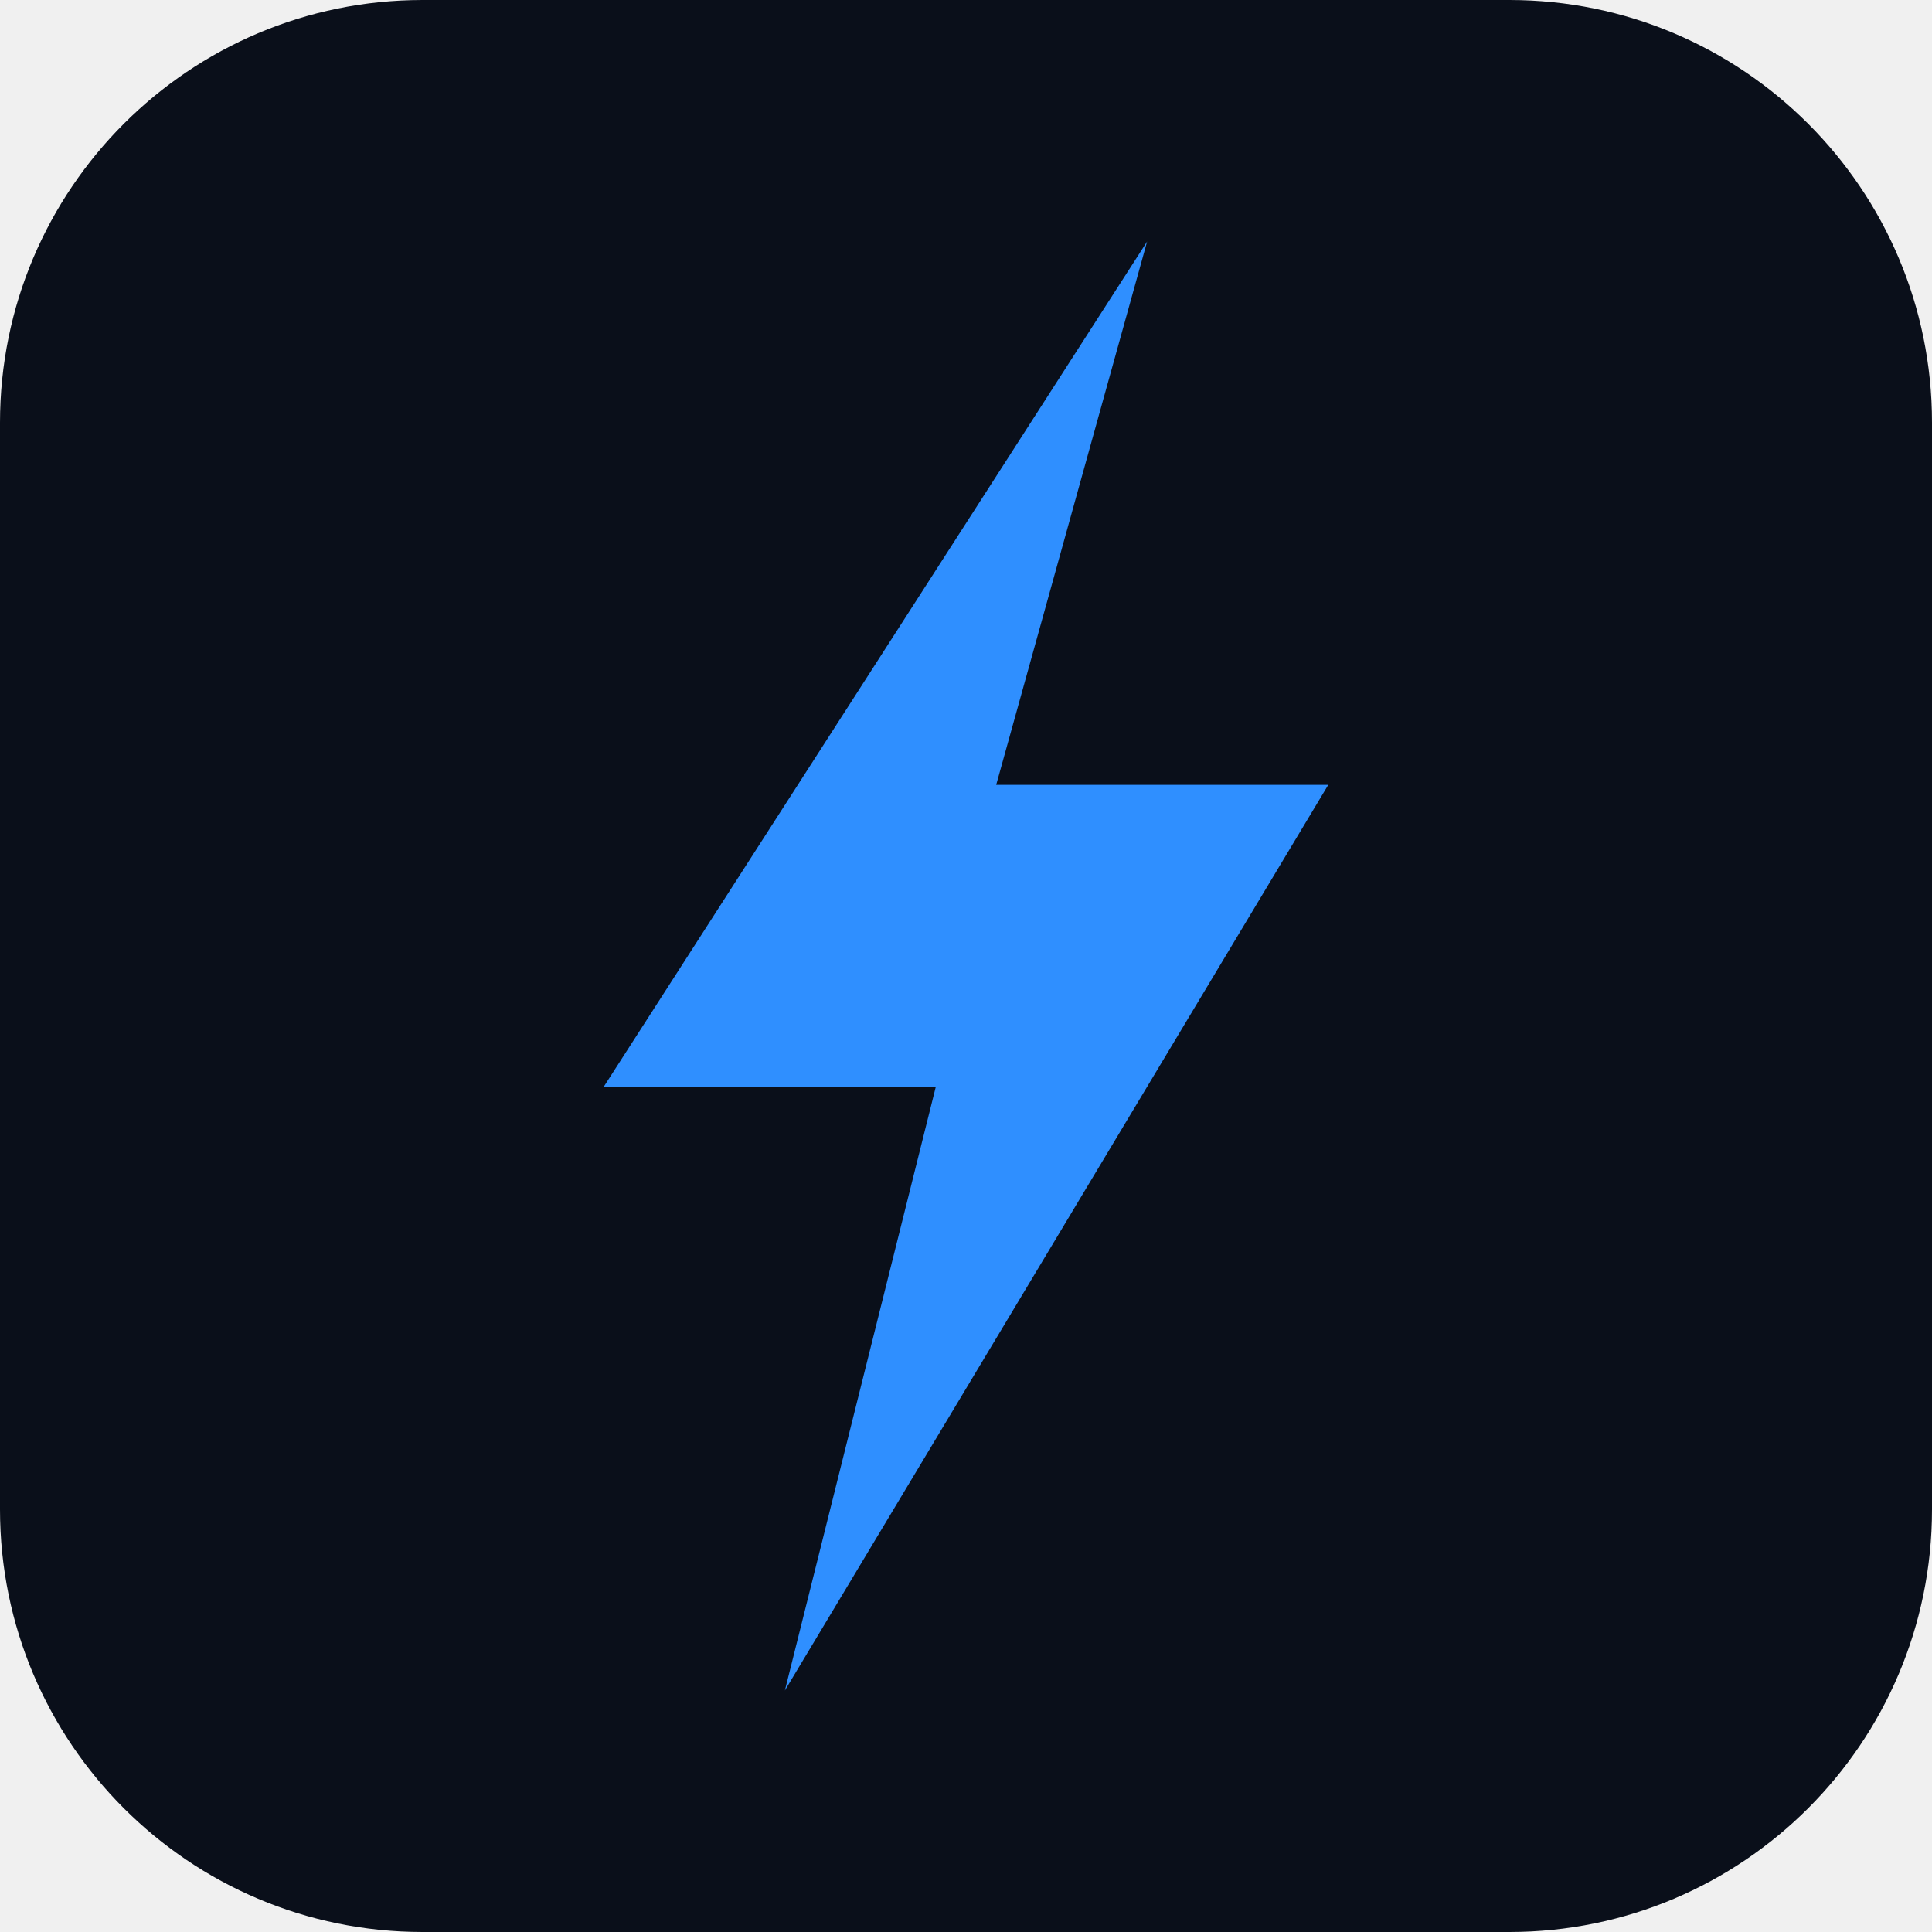
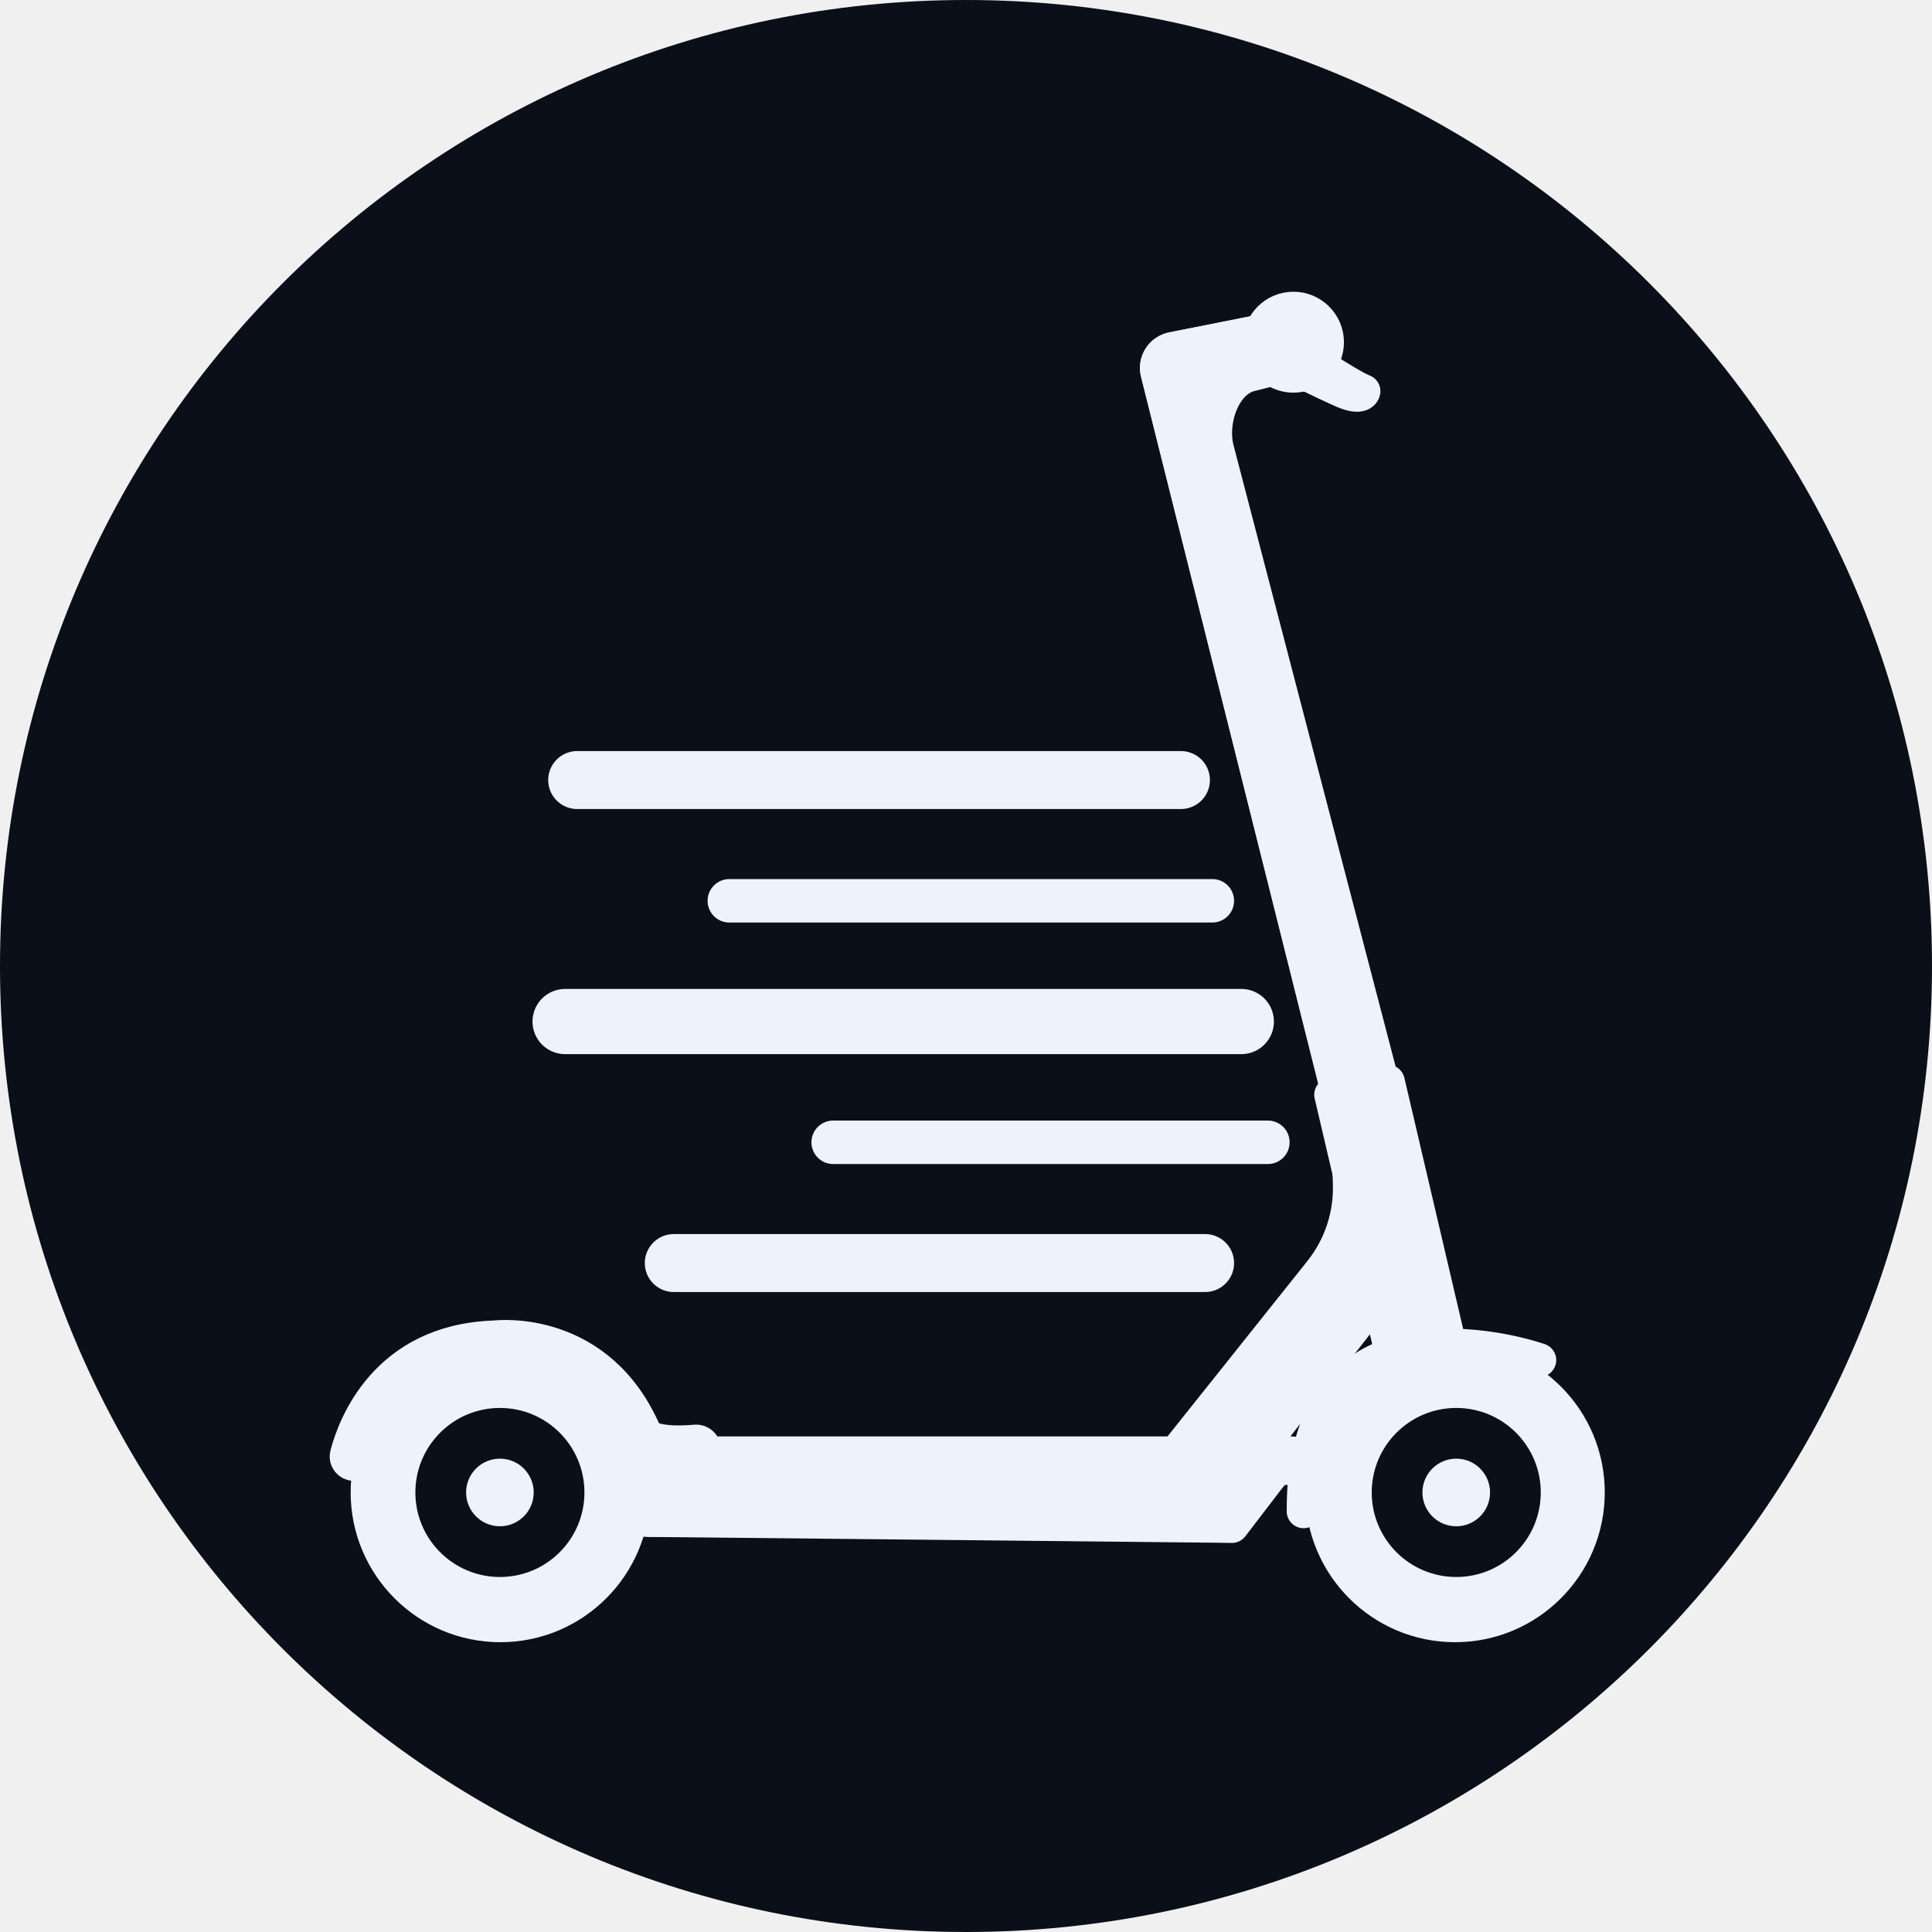
- <svg xmlns="http://www.w3.org/2000/svg" viewBox="0 0 64 64">
-   <rect width="64" height="64" rx="14" fill="#0a0f1a" />
-   <path d="M38 8 20 36h11l-5 20 18-30H33z" fill="#2f8fff" />
+ <svg xmlns="http://www.w3.org/2000/svg" viewBox="85 607 800 800">
+   <circle cx="485" cy="1007" r="400" fill="#0a0f1a" />
+   <defs>
+     <mask id="m" maskUnits="userSpaceOnUse" x="150" y="650" width="680" height="700">
+       <rect x="150" y="650" width="680" height="700" fill="#fff" />
+       <g fill="#000">
+         <circle cx="282" cy="1225" r="35" />
+         <circle cx="678" cy="1225" r="35" />
+       </g>
+       <circle cx="282" cy="1225" r="14" fill="#fff" />
+       <circle cx="678" cy="1225" r="14" fill="#fff" />
+     </mask>
+   </defs>
+   <g transform="translate(970 0) scale(-1 1)">
+     <g fill="none" stroke="#eef3fb" stroke-linecap="round">
+       <path d="M396 930h250" stroke-width="24" />
+       <path d="M383 980h200" stroke-width="18" />
+       <path d="M371 1030h280" stroke-width="27" />
+       <path d="M360 1080h180" stroke-width="18" />
+       <path d="M386 1130h220" stroke-width="24" />
+     </g>
+     <g mask="url(#m)" fill="#eef3fb" stroke="#eef3fb" stroke-width="14" stroke-linejoin="round">
+       <path d="M349.4 751.2C349.4 751.2 326.7 766.6 320.4 769C320.4 769 320.9 772.4 328.8 769C336.6 765.6 355.6 756.2 355.6 756.2L349.4 751.2Z" />
+       <path d="M405.7 761.4L330.3 1062.2C330.1 1063 329.8 1063.7 329.4 1064.4C327.4 1067.7 323.2 1069.3 319.4 1067.7L316.8 1066.7C313.1 1065.2 311.1 1061.1 312.1 1057.2L381 793.1C384.1 781.3 378.3 764.1 366.3 761.9L356.6 759.4C352.2 758.2 349.7 753.6 350.9 749.3C351.7 746.7 353.7 744.7 356.1 743.9C356.9 743.6 357.8 743.5 358.7 743.5C359.2 743.5 359.7 743.6 360.2 743.7L399.5 751.5C404 752.4 406.9 756.9 405.7 761.4Z" />
+       <path d="M405.7 761.4L330.3 1062.2C330.1 1063 329.8 1063.7 329.4 1064.4C327.6 1065 325.6 1064.9 323.8 1064.2L321.2 1063.1C317.5 1061.6 315.5 1057.5 316.5 1053.6L385.4 789.5C388.5 777.8 382.7 760.5 370.7 758.3L361 755.8C356.6 754.6 354.1 750.1 355.3 745.7C355.5 745.1 355.8 744.5 356.1 743.9C356.9 743.6 357.8 743.5 358.7 743.5C359.2 743.5 359.7 743.6 360.2 743.7L399.5 751.5C404 752.4 406.9 756.9 405.7 761.4Z" />
+       <path d="M363.3 748.7C363.3 756.4 357.1 762.6 349.4 762.6C341.8 762.6 335.5 756.4 335.5 748.7C335.5 741 341.8 734.8 349.4 734.8C357.1 734.8 363.3 741 363.3 748.7Z" />
+       <path d="M247.6 1170.2C247.6 1170.2 345.7 1135.5 345.2 1232.8L340.8 1229.2C340.8 1229.2 346.5 1152 252.9 1172.8L247.6 1170.2Z" />
+       <path d="M337.5 1225C337.5 1255.3 312.9 1280 282.5 1280C252.1 1280 227.5 1255.3 227.5 1225C227.5 1194.6 252.1 1170 282.5 1170C312.9 1170 337.5 1194.6 337.5 1225Z" />
+       <path d="M329.6 1225C329.6 1251 308.5 1272.1 282.5 1272.1C256.5 1272.1 235.4 1251 235.4 1225C235.4 1198.9 256.5 1177.8 282.5 1177.8C308.5 1177.8 329.6 1198.9 329.6 1225Z" />
+       <path d="M326.6 1225C326.6 1249.3 306.9 1269.1 282.5 1269.1C258.1 1269.1 238.4 1249.3 238.4 1225C238.4 1200.6 258.1 1180.8 282.5 1180.8C306.9 1180.8 326.6 1200.6 326.6 1225Z" />
+       <path d="M313.1 1225C313.1 1241.9 299.4 1255.6 282.5 1255.6C265.6 1255.6 251.9 1241.9 251.9 1225C251.9 1208 265.6 1194.3 282.5 1194.3C299.4 1194.3 313.1 1208 313.1 1225Z" />
+       <path d="M282.6 1205.3L282.4 1205.3C281.2 1205.3 280.2 1204.3 280.2 1203.1L280.2 1191.2C280.2 1190 281.2 1189 282.4 1189L282.6 1189C283.8 1189 284.8 1190 284.8 1191.2L284.8 1203.1C284.8 1204.3 283.8 1205.3 282.6 1205.3Z" />
+       <path d="M282.6 1261L282.4 1261C281.2 1261 280.2 1260 280.2 1258.8L280.2 1246.8C280.2 1245.6 281.2 1244.6 282.4 1244.6L282.6 1244.6C283.8 1244.6 284.8 1245.6 284.8 1246.8L284.8 1258.8C284.8 1260 283.8 1261 282.6 1261Z" />
+       <path d="M272.7 1207.9L272.6 1208C271.5 1208.6 270.2 1208.2 269.5 1207.2L263.6 1196.8C263 1195.8 263.4 1194.4 264.4 1193.8L264.6 1193.7C265.6 1193.1 267 1193.5 267.6 1194.5L273.6 1204.8C274.2 1205.9 273.8 1207.3 272.7 1207.9Z" />
+       <path d="M300.6 1256.1L300.4 1256.2C299.4 1256.8 298 1256.4 297.4 1255.4L291.4 1245.1C290.8 1244 291.2 1242.7 292.2 1242L292.4 1242C293.5 1241.3 294.8 1241.7 295.4 1242.8L301.4 1253.1C302 1254.1 301.6 1255.5 300.6 1256.1Z" />
+       <path d="M265.5 1215L265.4 1215.2C264.8 1216.3 263.4 1216.6 262.4 1216L252.1 1210.1C251 1209.5 250.7 1208.1 251.3 1207L251.4 1206.9C252 1205.8 253.3 1205.5 254.4 1206.1L264.7 1212C265.8 1212.6 266.1 1214 265.5 1215Z" />
+       <path d="M313.7 1242.9L313.6 1243C313 1244.1 311.7 1244.5 310.6 1243.9L300.3 1237.9C299.2 1237.3 298.9 1235.9 299.5 1234.9L299.6 1234.7C300.2 1233.7 301.6 1233.3 302.6 1233.9L312.9 1239.8C314 1240.5 314.3 1241.8 313.7 1242.9Z" />
+       <path d="M262.8 1224.9L262.8 1225.1C262.8 1226.3 261.8 1227.3 260.6 1227.3L248.7 1227.3C247.5 1227.3 246.5 1226.3 246.5 1225.1L246.5 1224.9C246.5 1223.7 247.5 1222.7 248.7 1222.7L260.6 1222.7C261.8 1222.7 262.8 1223.7 262.8 1224.9Z" />
+       <path d="M318.5 1224.9L318.5 1225.1C318.5 1226.3 317.5 1227.3 316.3 1227.3L304.4 1227.3C303.2 1227.3 302.2 1226.3 302.2 1225.1L302.2 1224.9C302.2 1223.7 303.2 1222.7 304.4 1222.7L316.3 1222.7C317.5 1222.7 318.5 1223.7 318.5 1224.9Z" />
+       <path d="M265.4 1234.7L265.5 1234.9C266.1 1235.9 265.8 1237.3 264.7 1237.9L254.4 1243.9C253.3 1244.5 252 1244.1 251.4 1243L251.3 1242.9C250.7 1241.8 251 1240.5 252.1 1239.8L262.4 1233.9C263.4 1233.3 264.8 1233.7 265.4 1234.7Z" />
+       <path d="M313.6 1206.9L313.7 1207C314.3 1208.1 314 1209.5 312.9 1210.1L302.6 1216C301.6 1216.6 300.2 1216.3 299.6 1215.2L299.5 1215C298.9 1214 299.2 1212.6 300.3 1212L310.6 1206.1C311.7 1205.5 313 1205.8 313.6 1206.9Z" />
+       <path d="M272.6 1242L272.7 1242C273.8 1242.7 274.2 1244 273.6 1245.1L267.6 1255.4C267 1256.4 265.6 1256.8 264.6 1256.2L264.4 1256.1C263.4 1255.5 263 1254.1 263.6 1253.1L269.5 1242.8C270.2 1241.7 271.5 1241.3 272.6 1242Z" />
+       <path d="M300.4 1193.7L300.6 1193.8C301.6 1194.4 302 1195.8 301.4 1196.8L295.4 1207.2C294.8 1208.2 293.5 1208.6 292.4 1208L292.2 1207.9C291.2 1207.3 290.8 1205.9 291.4 1204.8L297.4 1194.5C298 1193.5 299.4 1193.1 300.4 1193.7Z" />
+       <path d="M732.8 1225C732.8 1255.3 708.2 1280 677.8 1280C647.4 1280 622.8 1255.3 622.8 1225C622.8 1194.6 647.4 1170 677.8 1170C708.2 1170 732.8 1194.6 732.8 1225Z" />
+       <path d="M724.9 1225C724.9 1251 703.8 1272.1 677.8 1272.1C651.8 1272.1 630.7 1251 630.7 1225C630.7 1198.9 651.8 1177.8 677.8 1177.8C703.8 1177.8 724.9 1198.9 724.9 1225Z" />
+       <path d="M721.9 1225C721.9 1249.3 702.2 1269.1 677.8 1269.1C653.5 1269.1 633.7 1249.3 633.7 1225C633.7 1200.6 653.5 1180.8 677.8 1180.8C702.2 1180.8 721.9 1200.6 721.9 1225Z" />
+       <path d="M708.4 1225C708.4 1241.9 694.7 1255.6 677.8 1255.6C660.9 1255.6 647.2 1241.9 647.2 1225C647.2 1208 660.9 1194.3 677.8 1194.3C694.7 1194.3 708.4 1208 708.4 1225Z" />
+       <path d="M677.9 1205.3L677.7 1205.3C676.5 1205.3 675.5 1204.3 675.5 1203.1L675.5 1191.2C675.5 1190 676.5 1189 677.7 1189L677.9 1189C679.1 1189 680.1 1190 680.1 1191.2L680.1 1203.1C680.1 1204.3 679.1 1205.3 677.9 1205.3Z" />
+       <path d="M677.9 1261L677.7 1261C676.5 1261 675.5 1260 675.5 1258.8L675.5 1246.8C675.5 1245.6 676.5 1244.6 677.7 1244.6L677.9 1244.6C679.1 1244.6 680.1 1245.6 680.1 1246.8L680.1 1258.8C680.1 1260 679.1 1261 677.9 1261Z" />
+       <path d="M668.1 1207.9L667.9 1208C666.8 1208.6 665.5 1208.2 664.9 1207.2L658.9 1196.8C658.3 1195.8 658.7 1194.4 659.7 1193.8L659.9 1193.7C661 1193.1 662.3 1193.5 662.9 1194.5L668.9 1204.8C669.5 1205.9 669.1 1207.3 668.1 1207.9Z" />
+       <path d="M695.9 1256.1L695.7 1256.2C694.7 1256.8 693.3 1256.4 692.7 1255.4L686.8 1245.1C686.1 1244 686.5 1242.7 687.6 1242L687.7 1242C688.8 1241.3 690.2 1241.7 690.8 1242.8L696.7 1253.1C697.3 1254.1 697 1255.5 695.9 1256.1Z" />
+       <path d="M660.8 1215L660.7 1215.2C660.1 1216.3 658.8 1216.6 657.7 1216L647.4 1210.1C646.3 1209.5 646 1208.1 646.6 1207L646.7 1206.9C647.3 1205.8 648.7 1205.5 649.7 1206.1L660 1212C661.1 1212.6 661.4 1214 660.8 1215Z" />
+       <path d="M709 1242.9L709 1243C708.3 1244.1 707 1244.5 705.9 1243.9L695.6 1237.9C694.6 1237.3 694.2 1235.9 694.8 1234.9L694.9 1234.7C695.5 1233.7 696.9 1233.3 697.9 1233.9L708.2 1239.8C709.3 1240.5 709.7 1241.8 709 1242.9Z" />
+       <path d="M658.1 1224.9L658.1 1225.1C658.1 1226.3 657.1 1227.3 655.9 1227.3L644 1227.3C642.8 1227.3 641.8 1226.3 641.8 1225.1L641.8 1224.9C641.8 1223.7 642.8 1222.7 644 1222.7L655.9 1222.7C657.1 1222.7 658.1 1223.7 658.1 1224.9Z" />
+       <path d="M713.8 1224.9L713.8 1225.1C713.8 1226.3 712.8 1227.3 711.6 1227.3L699.7 1227.3C698.5 1227.3 697.5 1226.3 697.5 1225.1L697.5 1224.9C697.5 1223.7 698.5 1222.7 699.7 1222.7L711.6 1222.7C712.8 1222.7 713.8 1223.7 713.8 1224.9Z" />
+       <path d="M660.7 1234.7L660.8 1234.9C661.4 1235.9 661.1 1237.3 660 1237.9L649.7 1243.9C648.7 1244.5 647.3 1244.1 646.7 1243L646.6 1242.9C646 1241.8 646.3 1240.5 647.4 1239.8L657.7 1233.9C658.8 1233.3 660.1 1233.7 660.7 1234.7Z" />
+       <path d="M709 1206.9L709 1207C709.7 1208.1 709.3 1209.5 708.2 1210.1L697.9 1216C696.9 1216.6 695.5 1216.3 694.9 1215.2L694.8 1215C694.2 1214 694.6 1212.6 695.6 1212L705.9 1206.1C707 1205.5 708.3 1205.8 709 1206.9Z" />
+       <path d="M667.9 1242L668.1 1242C669.1 1242.7 669.5 1244 668.9 1245.1L662.9 1255.4C662.3 1256.4 661 1256.8 659.9 1256.2L659.7 1256.1C658.7 1255.5 658.3 1254.1 658.9 1253.1L664.9 1242.8C665.5 1241.7 666.8 1241.3 667.9 1242Z" />
+       <path d="M695.7 1193.7L695.9 1193.8C697 1194.4 697.3 1195.8 696.7 1196.8L690.8 1207.2C690.2 1208.2 688.8 1208.6 687.7 1208L687.6 1207.9C686.5 1207.3 686.1 1205.9 686.8 1204.8L692.7 1194.5C693.3 1193.5 694.7 1193.1 695.7 1193.7Z" />
+       <path d="M278.9 1189L310.3 1054.9C310.3 1054.9 323.7 1051.7 333.8 1060.3L301.2 1199.5L278.9 1189Z" />
+       <path d="M281.5 1234L281.4 1234C275 1232.6 270.9 1226.1 272.2 1219.7L282.1 1174.2C283.4 1167.7 289.9 1163.6 296.3 1165L296.4 1165C302.8 1166.4 307 1172.8 305.6 1179.3L295.8 1224.8C294.4 1231.2 288 1235.3 281.5 1234Z" />
+       <path d="M283.2 1226L283.2 1226C281.4 1225.6 280.2 1223.7 280.6 1221.9L290.6 1175.6C290.9 1173.8 292.8 1172.6 294.6 1173L294.6 1173C296.5 1173.4 297.6 1175.2 297.2 1177L287.3 1223.3C286.9 1225.2 285 1226.4 283.2 1226Z" />
+       <path d="M688.9 1223.7L688.9 1223.7C689 1230.3 683.6 1235.8 677 1235.8L623.2 1236.2L616.1 1236.3L603.9 1236.4C597.3 1236.4 591.9 1231.1 591.9 1224.5L591.9 1224.4C591.8 1217.8 597.2 1212.4 603.8 1212.3L631 1212.1L638.2 1212L676.8 1211.8C683.4 1211.7 688.9 1217.1 688.9 1223.7Z" />
+       <path d="M680.7 1223.8L680.7 1223.8C680.7 1225.7 679.2 1227.2 677.3 1227.2L630 1227.6C629.5 1227.6 629.1 1227.5 628.7 1227.3L632.8 1220.7L677.3 1220.4C679.2 1220.3 680.7 1221.9 680.7 1223.8Z" />
+       <path d="M326.6 1079.9L326.1 1096.8C325.6 1110.2 329.9 1123.2 338.3 1133.7L398.2 1208.8L365 1208.8L323.5 1155.5C320.3 1151.4 315.5 1148.9 310.3 1148.5L326.6 1079.9Z" />
+       <path d="M593.5 1207L593.5 1207C593.5 1208.6 594.8 1210 596.4 1210.1C603.2 1210.5 620.2 1211.3 623.5 1206.7C627.7 1201 639.5 1164.2 682.8 1168.9C723.9 1173.3 728.8 1197.8 733.6 1211.2C734.1 1212.4 735.2 1213.2 736.5 1213.2L738.4 1213.2C740.4 1213.2 741.9 1211.3 741.4 1209.4C738.3 1197.5 725.3 1162.4 680.5 1160.8L680.3 1160.8C678 1160.5 636.8 1156.4 617.9 1200.6C617.6 1201.3 617.2 1201.8 616.5 1202.1C614.5 1203.2 609.1 1205 596.9 1203.9C595.1 1203.8 593.5 1205.2 593.5 1207Z" />
+       <path d="M631.6 1211L631.5 1211.2L616 1236.4L381.8 1238.8L374.9 1238.9L358.9 1218L354.2 1211.9L631.6 1211Z" />
+       <path d="M632.8 1220.7L628.7 1227.3C627.5 1226.8 626.5 1225.6 626.5 1224.2C626.5 1222.3 628 1220.7 629.9 1220.7L632.8 1220.7Z" />
+       <path d="M622.8 1214.9C622.8 1215.8 622.5 1216.5 621.9 1217.1C621.4 1217.6 620.6 1218 619.7 1218L358.9 1218L354.2 1211.9L619.7 1211.9C621.4 1211.9 622.8 1213.2 622.8 1214.9Z" />
+       <path d="M638.2 1212L632.8 1220.7L629.9 1220.7C628 1220.7 626.5 1222.3 626.5 1224.2C626.5 1225.6 627.5 1226.8 628.7 1227.3L623.2 1236.2L616.1 1236.3L631 1212.1L638.2 1212Z" />
+       <path d="M616.4 1214.9L349.8 1214.9C348.1 1214.9 346.8 1213.5 346.8 1211.8C346.8 1210.2 348.1 1208.8 349.8 1208.8L616.4 1208.8C618.1 1208.8 619.5 1210.2 619.5 1211.8C619.5 1213.5 618.1 1214.9 616.4 1214.9Z" />
+       <path d="M310.9 1100.8C311.5 1099.5 312.3 1098.1 313.7 1097.6C313.9 1097.5 314.2 1097.4 314.5 1097.4C315.6 1097.6 315.9 1098.9 316 1099.9C317.2 1109.2 319.3 1118.6 324.4 1126.3C325.6 1128.1 326.9 1129.8 327.8 1131.7C328.3 1132.6 328.5 1134 327.6 1134.5C326.9 1134.9 326 1134.5 325.4 1134C322.3 1131.7 320.3 1128.3 318.7 1124.9C317.1 1121.5 315.8 1118 313.8 1114.8C313.5 1114.4 313.2 1114 312.8 1113.8C312 1113.5 311.2 1114.1 310.6 1114.8C306.7 1118.9 306.2 1125 304.4 1130.4C304 1131.8 302 1134.6 300.9 1132C300.2 1130.1 302 1126.3 302.5 1124.5C303.8 1119.3 305.3 1114.2 307.2 1109.2C308.3 1106.3 309.5 1103.5 310.9 1100.8Z" />
+       <path d="M351.1 1166C352.4 1167.5 353.7 1169 355.5 1169.8C356 1168.9 355.4 1167.8 354.9 1166.9C349.9 1159 343.7 1151.9 336.5 1145.9C336.1 1145.5 335.2 1145.3 335 1145.9C335 1146.1 335.1 1146.2 335.2 1146.4C335.9 1148 337.5 1149.2 338.5 1150.6C339.9 1152.4 341.3 1154.2 342.7 1155.9C345.4 1159.3 348.2 1162.7 351.1 1166Z" />
+       <path d="M315.9 1114.7C316.2 1115 316.5 1115.5 317 1115.5C317.3 1114.3 317.2 1113.1 317 1112C316.9 1110.8 316 1103.1 313.8 1106.3C312.3 1108.5 314.8 1112.8 315.9 1114.7Z" />
+       <path d="M358.6 1174.2C358.8 1174.5 359.2 1174.8 359.5 1174.6C359.8 1174.4 359.7 1173.9 359.5 1173.6C359 1172.5 353.5 1163.5 352.3 1164.9C351.1 1166.4 357.8 1173.3 358.6 1174.2Z" />
+     </g>
+   </g>
</svg>
